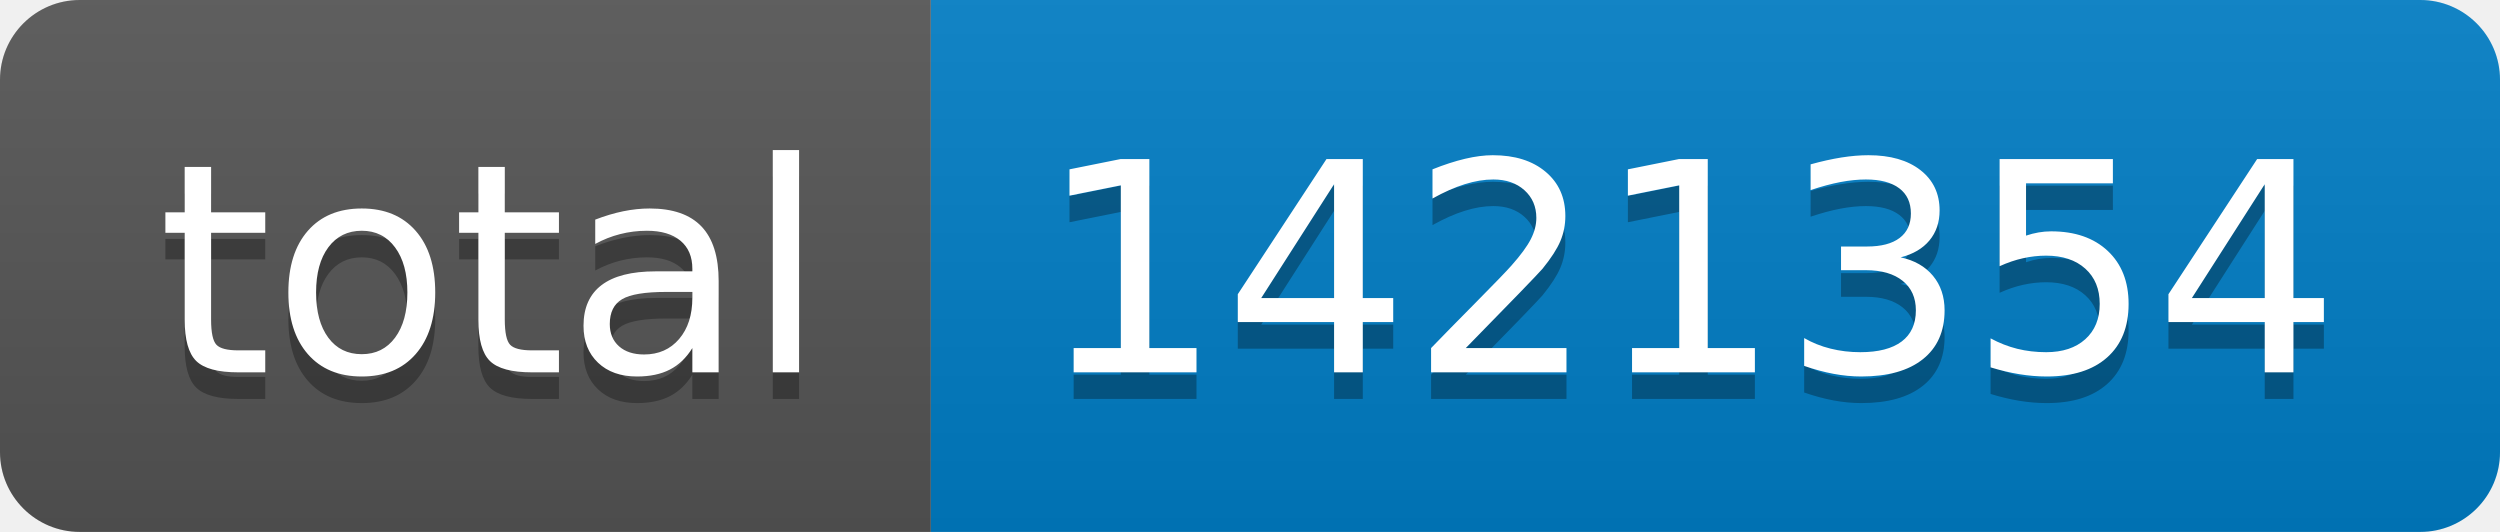
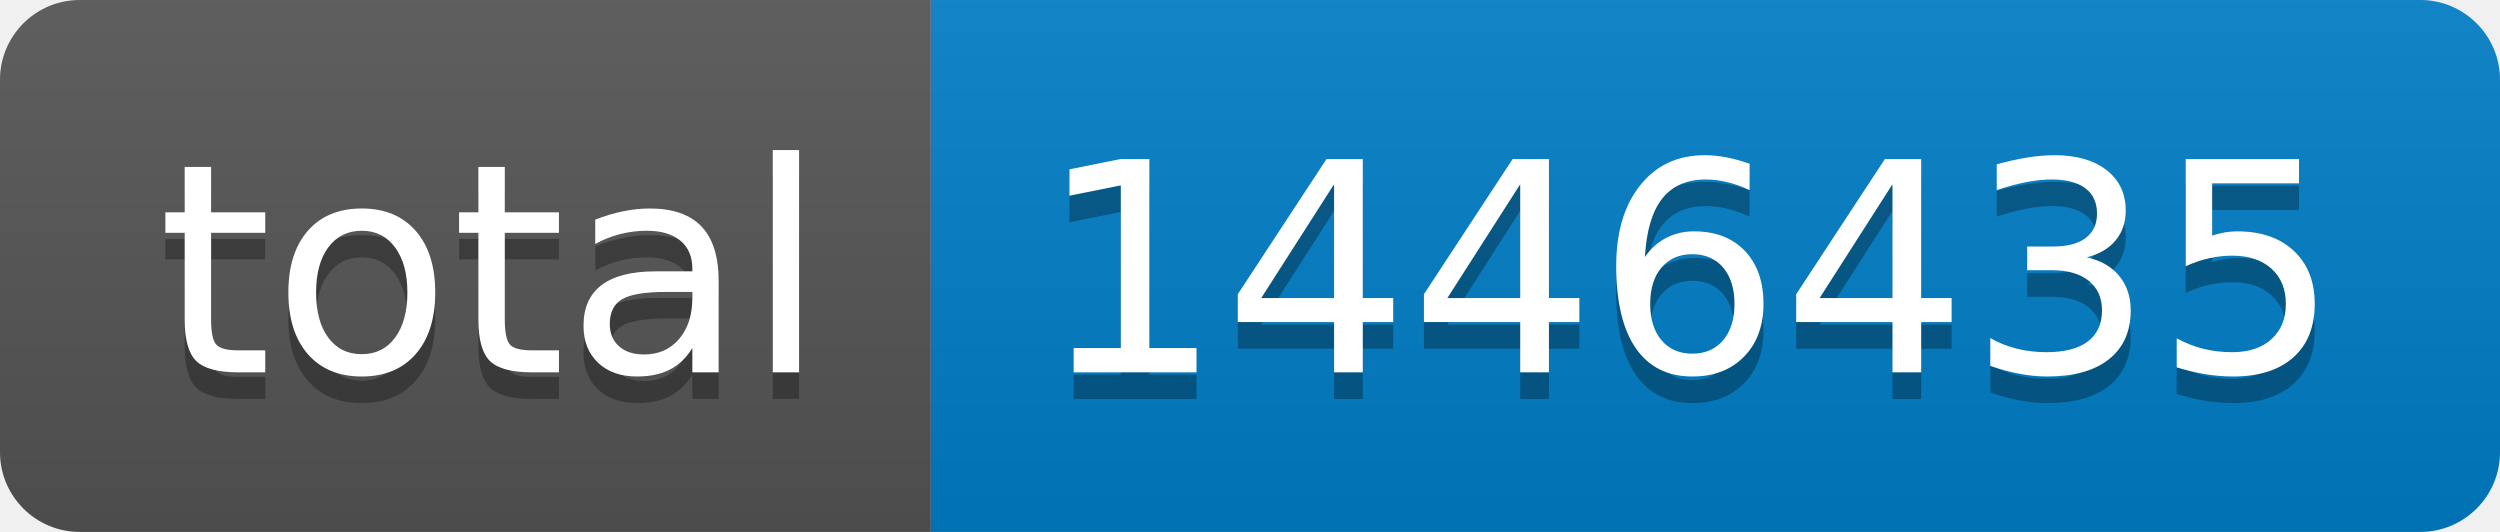
- <svg xmlns="http://www.w3.org/2000/svg" width="94" height="20" role="img" aria-label="total: 1421354">
+ <svg xmlns="http://www.w3.org/2000/svg" width="94" height="20" role="img" aria-label="total: 1446435">
  <linearGradient id="s" x2="0" y2="100%">
    <stop offset="0" stop-color="#bbb" stop-opacity=".1" />
    <stop offset="1" stop-opacity=".1" />
  </linearGradient>
  <clipPath id="r">
    <rect width="94" height="20" rx="3" fill="#fff" />
  </clipPath>
  <g clip-path="url(#r)">
    <rect width="35" height="20" fill="#555" />
    <rect x="35" width="59" height="20" fill="#007ec6" />
    <rect width="94" height="20" fill="url(#s)" />
  </g>
  <g fill="#fff" text-anchor="middle" font-family="Verdana,Geneva,DejaVu Sans,sans-serif" text-rendering="geometricPrecision" font-size="110">
    <text aria-hidden="true" x="185" y="150" fill="#010101" fill-opacity=".3" transform="scale(.1)" textLength="250">total</text>
    <text x="185" y="140" transform="scale(.1)" fill="#fff" textLength="250">total</text>
-     <text aria-hidden="true" x="635" y="150" fill="#010101" fill-opacity=".3" transform="scale(.1)" textLength="490">1421354</text>
-     <text x="635" y="140" transform="scale(.1)" fill="#fff" textLength="490">1421354</text>
+     <text aria-hidden="true" x="635" y="150" fill="#010101" fill-opacity=".3" transform="scale(.1)" textLength="490">1446435</text>
+     <text x="635" y="140" transform="scale(.1)" fill="#fff" textLength="490">1446435</text>
  </g>
</svg>
